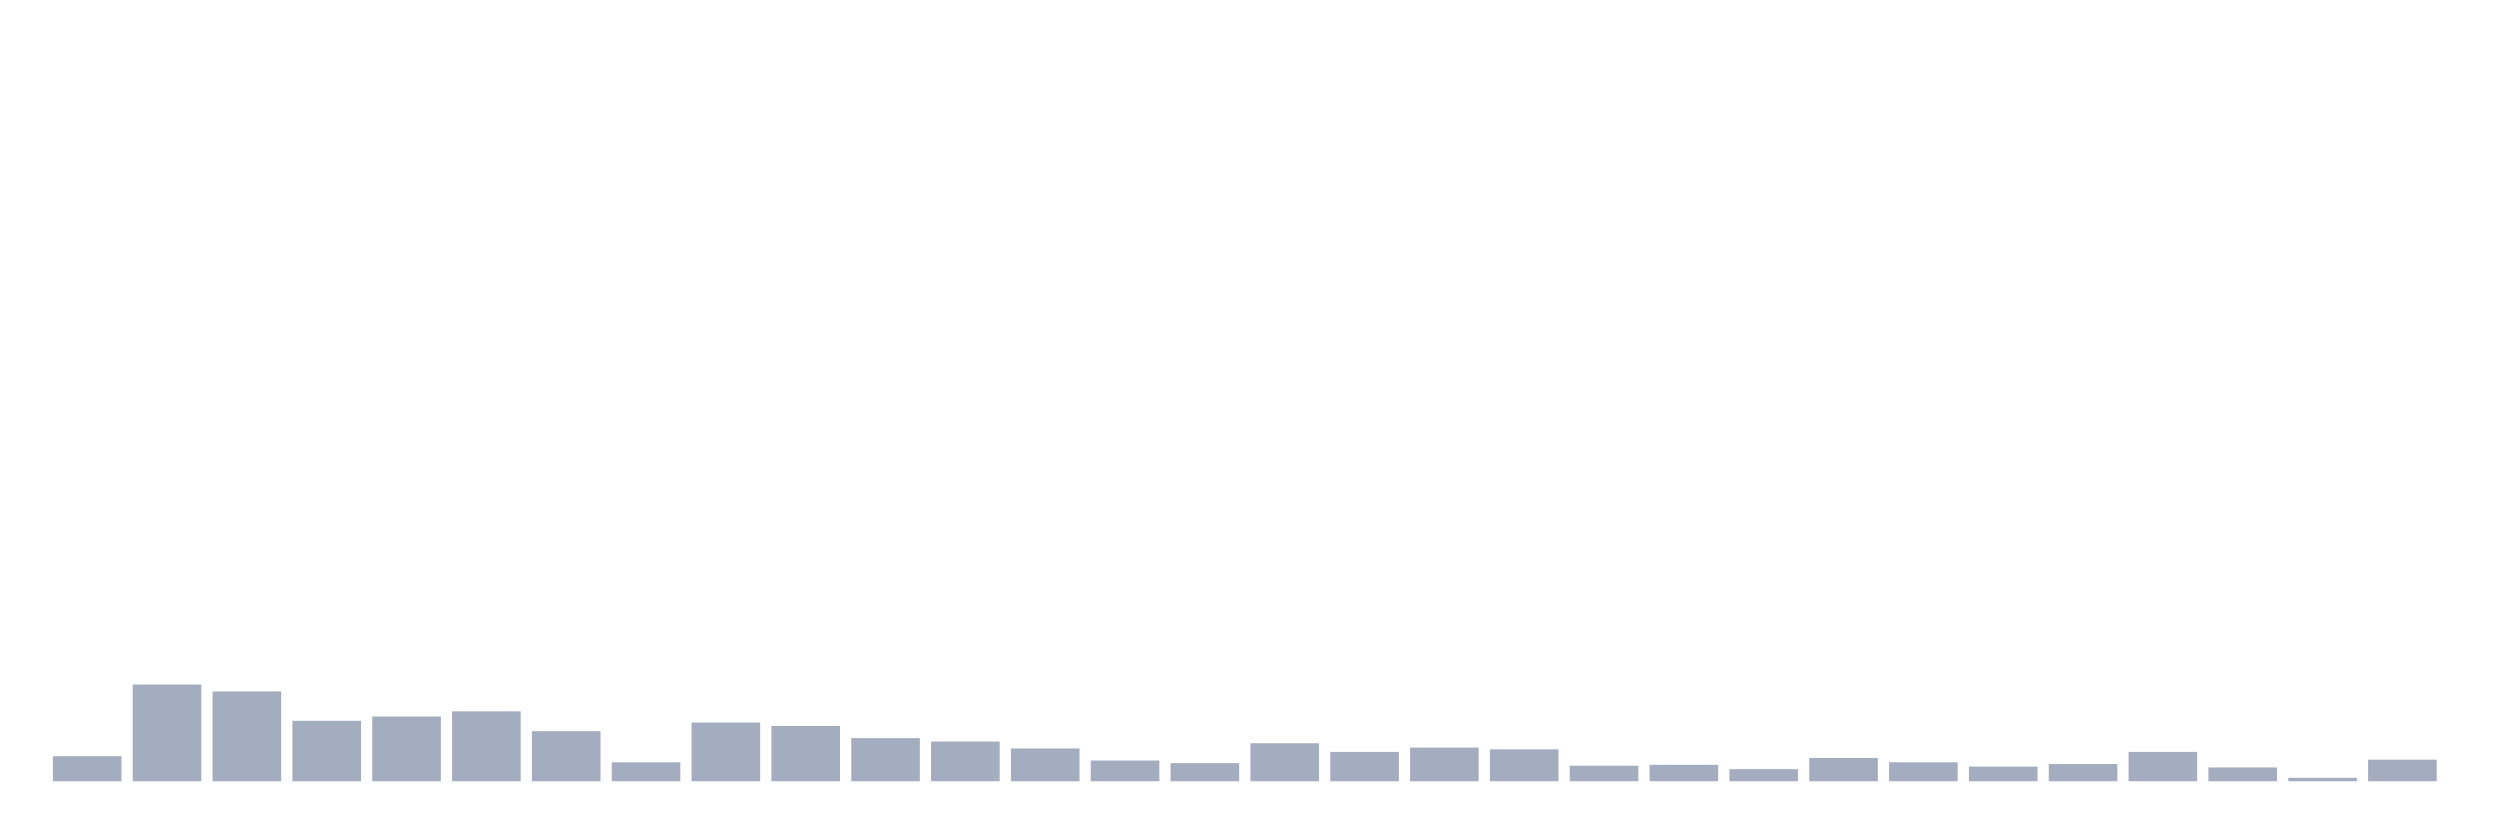
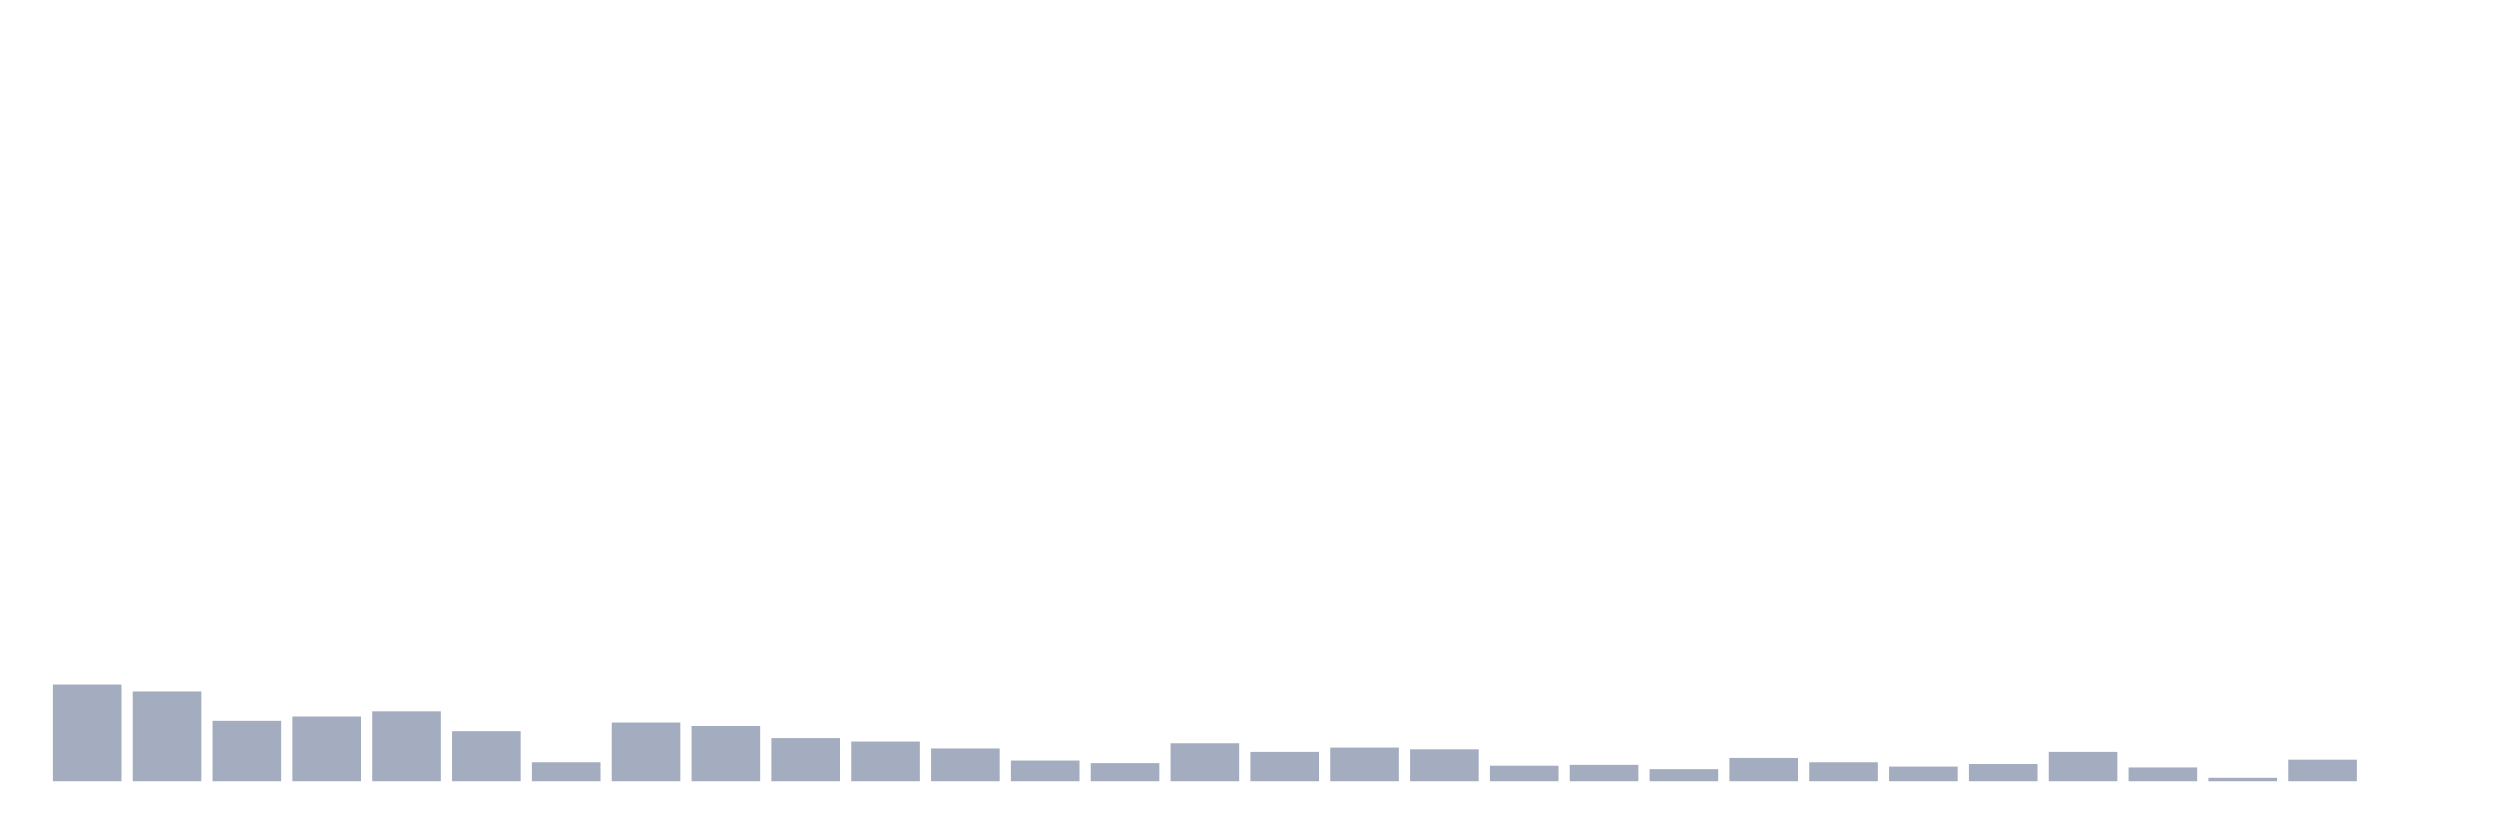
<svg xmlns="http://www.w3.org/2000/svg" viewBox="0 0 480 160">
  <g transform="translate(10,10)">
-     <rect class="bar" x="0.153" width="13.175" y="135.193" height="4.807" fill="rgb(164,173,192)" />
-     <rect class="bar" x="15.482" width="13.175" y="121.434" height="18.566" fill="rgb(164,173,192)" />
-     <rect class="bar" x="30.81" width="13.175" y="122.76" height="17.24" fill="rgb(164,173,192)" />
-     <rect class="bar" x="46.138" width="13.175" y="128.396" height="11.604" fill="rgb(164,173,192)" />
-     <rect class="bar" x="61.466" width="13.175" y="127.567" height="12.433" fill="rgb(164,173,192)" />
-     <rect class="bar" x="76.794" width="13.175" y="126.573" height="13.427" fill="rgb(164,173,192)" />
-     <rect class="bar" x="92.123" width="13.175" y="130.385" height="9.615" fill="rgb(164,173,192)" />
-     <rect class="bar" x="107.451" width="13.175" y="136.353" height="3.647" fill="rgb(164,173,192)" />
-     <rect class="bar" x="122.779" width="13.175" y="128.728" height="11.272" fill="rgb(164,173,192)" />
-     <rect class="bar" x="138.107" width="13.175" y="129.391" height="10.609" fill="rgb(164,173,192)" />
-     <rect class="bar" x="153.436" width="13.175" y="131.712" height="8.288" fill="rgb(164,173,192)" />
-     <rect class="bar" x="168.764" width="13.175" y="132.375" height="7.625" fill="rgb(164,173,192)" />
-     <rect class="bar" x="184.092" width="13.175" y="133.701" height="6.299" fill="rgb(164,173,192)" />
-     <rect class="bar" x="199.42" width="13.175" y="136.022" height="3.978" fill="rgb(164,173,192)" />
-     <rect class="bar" x="214.748" width="13.175" y="136.519" height="3.481" fill="rgb(164,173,192)" />
-     <rect class="bar" x="230.077" width="13.175" y="132.706" height="7.294" fill="rgb(164,173,192)" />
-     <rect class="bar" x="245.405" width="13.175" y="134.364" height="5.636" fill="rgb(164,173,192)" />
-     <rect class="bar" x="260.733" width="13.175" y="133.535" height="6.465" fill="rgb(164,173,192)" />
-     <rect class="bar" x="276.061" width="13.175" y="133.867" height="6.133" fill="rgb(164,173,192)" />
-     <rect class="bar" x="291.39" width="13.175" y="137.016" height="2.984" fill="rgb(164,173,192)" />
-     <rect class="bar" x="306.718" width="13.175" y="136.85" height="3.15" fill="rgb(164,173,192)" />
-     <rect class="bar" x="322.046" width="13.175" y="137.679" height="2.321" fill="rgb(164,173,192)" />
-     <rect class="bar" x="337.374" width="13.175" y="135.524" height="4.476" fill="rgb(164,173,192)" />
-     <rect class="bar" x="352.702" width="13.175" y="136.353" height="3.647" fill="rgb(164,173,192)" />
-     <rect class="bar" x="368.031" width="13.175" y="137.182" height="2.818" fill="rgb(164,173,192)" />
-     <rect class="bar" x="383.359" width="13.175" y="136.685" height="3.315" fill="rgb(164,173,192)" />
-     <rect class="bar" x="398.687" width="13.175" y="134.364" height="5.636" fill="rgb(164,173,192)" />
-     <rect class="bar" x="414.015" width="13.175" y="137.348" height="2.652" fill="rgb(164,173,192)" />
-     <rect class="bar" x="429.344" width="13.175" y="139.337" height="0.663" fill="rgb(164,173,192)" />
-     <rect class="bar" x="444.672" width="13.175" y="135.856" height="4.144" fill="rgb(164,173,192)" />
+     <rect class="bar" x="0.153" width="13.175" y="121.434" height="18.566" fill="rgb(164,173,192)" />
+     <rect class="bar" x="15.482" width="13.175" y="122.76" height="17.24" fill="rgb(164,173,192)" />
+     <rect class="bar" x="30.81" width="13.175" y="128.396" height="11.604" fill="rgb(164,173,192)" />
+     <rect class="bar" x="46.138" width="13.175" y="127.567" height="12.433" fill="rgb(164,173,192)" />
+     <rect class="bar" x="61.466" width="13.175" y="126.573" height="13.427" fill="rgb(164,173,192)" />
+     <rect class="bar" x="76.794" width="13.175" y="130.385" height="9.615" fill="rgb(164,173,192)" />
+     <rect class="bar" x="92.123" width="13.175" y="136.353" height="3.647" fill="rgb(164,173,192)" />
+     <rect class="bar" x="107.451" width="13.175" y="128.728" height="11.272" fill="rgb(164,173,192)" />
+     <rect class="bar" x="122.779" width="13.175" y="129.391" height="10.609" fill="rgb(164,173,192)" />
+     <rect class="bar" x="138.107" width="13.175" y="131.712" height="8.288" fill="rgb(164,173,192)" />
+     <rect class="bar" x="153.436" width="13.175" y="132.375" height="7.625" fill="rgb(164,173,192)" />
+     <rect class="bar" x="168.764" width="13.175" y="133.701" height="6.299" fill="rgb(164,173,192)" />
+     <rect class="bar" x="184.092" width="13.175" y="136.022" height="3.978" fill="rgb(164,173,192)" />
+     <rect class="bar" x="199.42" width="13.175" y="136.519" height="3.481" fill="rgb(164,173,192)" />
+     <rect class="bar" x="214.748" width="13.175" y="132.706" height="7.294" fill="rgb(164,173,192)" />
+     <rect class="bar" x="230.077" width="13.175" y="134.364" height="5.636" fill="rgb(164,173,192)" />
+     <rect class="bar" x="245.405" width="13.175" y="133.535" height="6.465" fill="rgb(164,173,192)" />
+     <rect class="bar" x="260.733" width="13.175" y="133.867" height="6.133" fill="rgb(164,173,192)" />
+     <rect class="bar" x="276.061" width="13.175" y="137.016" height="2.984" fill="rgb(164,173,192)" />
+     <rect class="bar" x="291.39" width="13.175" y="136.85" height="3.15" fill="rgb(164,173,192)" />
+     <rect class="bar" x="306.718" width="13.175" y="137.679" height="2.321" fill="rgb(164,173,192)" />
+     <rect class="bar" x="322.046" width="13.175" y="135.524" height="4.476" fill="rgb(164,173,192)" />
+     <rect class="bar" x="337.374" width="13.175" y="136.353" height="3.647" fill="rgb(164,173,192)" />
+     <rect class="bar" x="352.702" width="13.175" y="137.182" height="2.818" fill="rgb(164,173,192)" />
+     <rect class="bar" x="368.031" width="13.175" y="136.685" height="3.315" fill="rgb(164,173,192)" />
+     <rect class="bar" x="383.359" width="13.175" y="134.364" height="5.636" fill="rgb(164,173,192)" />
+     <rect class="bar" x="398.687" width="13.175" y="137.348" height="2.652" fill="rgb(164,173,192)" />
+     <rect class="bar" x="414.015" width="13.175" y="139.337" height="0.663" fill="rgb(164,173,192)" />
+     <rect class="bar" x="429.344" width="13.175" y="135.856" height="4.144" fill="rgb(164,173,192)" />
+     <rect class="bar" x="444.672" width="13.175" y="140" height="0" fill="rgb(164,173,192)" />
  </g>
</svg>
